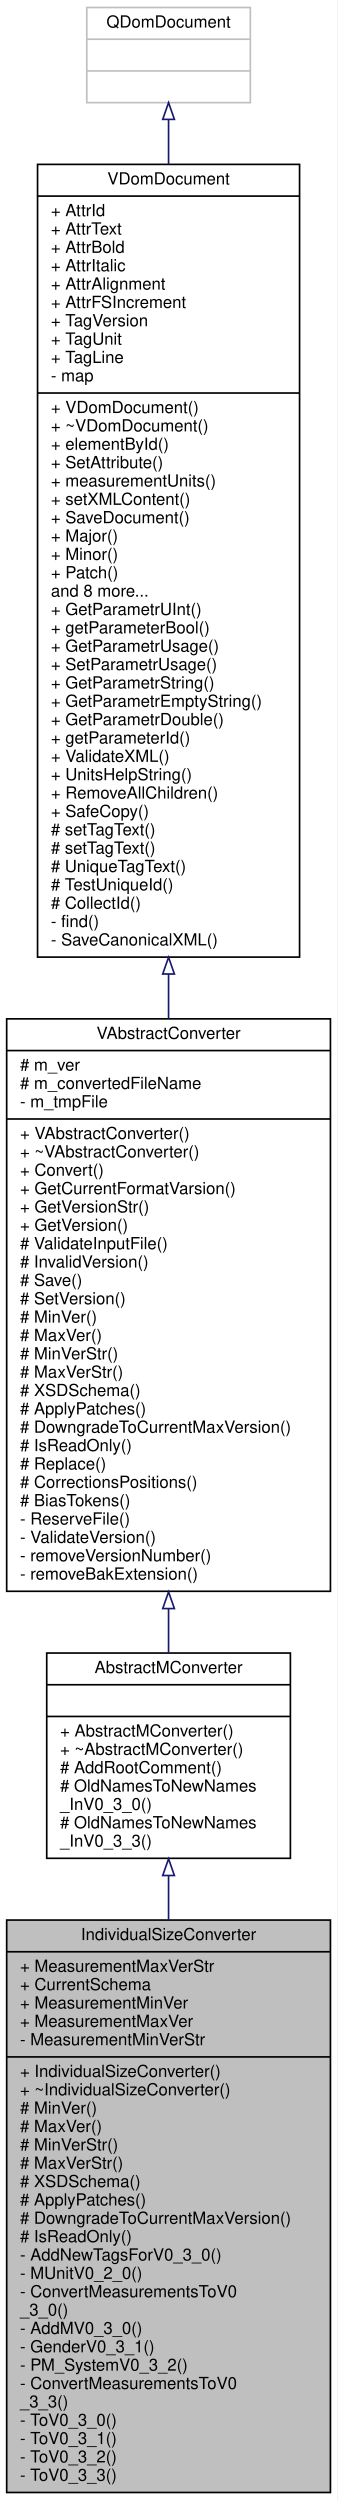
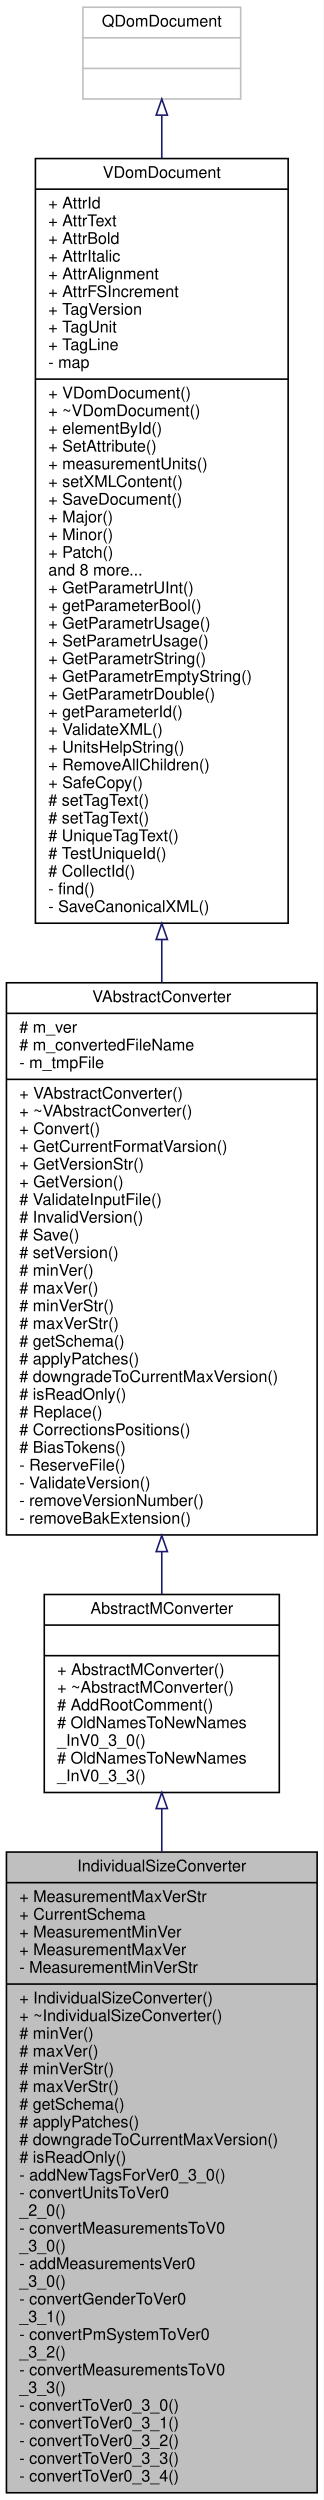
- <svg xmlns="http://www.w3.org/2000/svg" xmlns:xlink="http://www.w3.org/1999/xlink" width="202pt" height="1498pt" viewBox="0.00 0.00 202.00 1498.00">
-   <g id="graph0" class="graph" transform="scale(1 1) rotate(0) translate(4 1494)">
-     <polygon fill="white" stroke="transparent" points="-4,4 -4,-1494 198,-1494 198,4 -4,4" />
+ <svg xmlns="http://www.w3.org/2000/svg" xmlns:xlink="http://www.w3.org/1999/xlink" width="201pt" height="1553pt" viewBox="0.00 0.00 201.00 1553.00">
+   <g id="graph0" class="graph" transform="scale(1 1) rotate(0) translate(4 1549)">
+     <polygon fill="white" stroke="transparent" points="-4,4 -4,-1549 197,-1549 197,4 -4,4" />
    <g id="node1" class="node">
      <g id="a_node1">
        <a xlink:title=" ">
-           <polygon fill="#bfbfbf" stroke="black" points="0,-0.5 0,-343.5 194,-343.5 194,-0.5 0,-0.5" />
-           <text text-anchor="middle" x="97" y="-331.5" font-family="Helvetica,sans-Serif" font-size="10.00">IndividualSizeConverter</text>
-           <polyline fill="none" stroke="black" points="0,-324.5 194,-324.5 " />
-           <text text-anchor="start" x="8" y="-312.5" font-family="Helvetica,sans-Serif" font-size="10.00">+ MeasurementMaxVerStr</text>
-           <text text-anchor="start" x="8" y="-301.5" font-family="Helvetica,sans-Serif" font-size="10.00">+ CurrentSchema</text>
-           <text text-anchor="start" x="8" y="-290.5" font-family="Helvetica,sans-Serif" font-size="10.00">+ MeasurementMinVer</text>
-           <text text-anchor="start" x="8" y="-279.5" font-family="Helvetica,sans-Serif" font-size="10.00">+ MeasurementMaxVer</text>
-           <text text-anchor="start" x="8" y="-268.5" font-family="Helvetica,sans-Serif" font-size="10.00">- MeasurementMinVerStr</text>
-           <polyline fill="none" stroke="black" points="0,-261.5 194,-261.5 " />
-           <text text-anchor="start" x="8" y="-249.5" font-family="Helvetica,sans-Serif" font-size="10.00">+ IndividualSizeConverter()</text>
-           <text text-anchor="start" x="8" y="-238.5" font-family="Helvetica,sans-Serif" font-size="10.00">+ ~IndividualSizeConverter()</text>
-           <text text-anchor="start" x="8" y="-227.5" font-family="Helvetica,sans-Serif" font-size="10.00"># MinVer()</text>
-           <text text-anchor="start" x="8" y="-216.5" font-family="Helvetica,sans-Serif" font-size="10.00"># MaxVer()</text>
-           <text text-anchor="start" x="8" y="-205.5" font-family="Helvetica,sans-Serif" font-size="10.00"># MinVerStr()</text>
-           <text text-anchor="start" x="8" y="-194.5" font-family="Helvetica,sans-Serif" font-size="10.00"># MaxVerStr()</text>
-           <text text-anchor="start" x="8" y="-183.5" font-family="Helvetica,sans-Serif" font-size="10.00"># XSDSchema()</text>
-           <text text-anchor="start" x="8" y="-172.5" font-family="Helvetica,sans-Serif" font-size="10.00"># ApplyPatches()</text>
-           <text text-anchor="start" x="8" y="-161.5" font-family="Helvetica,sans-Serif" font-size="10.00"># DowngradeToCurrentMaxVersion()</text>
-           <text text-anchor="start" x="8" y="-150.5" font-family="Helvetica,sans-Serif" font-size="10.00"># IsReadOnly()</text>
-           <text text-anchor="start" x="8" y="-139.5" font-family="Helvetica,sans-Serif" font-size="10.00">- AddNewTagsForV0_3_0()</text>
-           <text text-anchor="start" x="8" y="-128.5" font-family="Helvetica,sans-Serif" font-size="10.00">- MUnitV0_2_0()</text>
-           <text text-anchor="start" x="8" y="-117.5" font-family="Helvetica,sans-Serif" font-size="10.00">- ConvertMeasurementsToV0</text>
-           <text text-anchor="start" x="8" y="-106.5" font-family="Helvetica,sans-Serif" font-size="10.00">_3_0()</text>
-           <text text-anchor="start" x="8" y="-95.5" font-family="Helvetica,sans-Serif" font-size="10.00">- AddMV0_3_0()</text>
-           <text text-anchor="start" x="8" y="-84.5" font-family="Helvetica,sans-Serif" font-size="10.00">- GenderV0_3_1()</text>
-           <text text-anchor="start" x="8" y="-73.5" font-family="Helvetica,sans-Serif" font-size="10.00">- PM_SystemV0_3_2()</text>
-           <text text-anchor="start" x="8" y="-62.5" font-family="Helvetica,sans-Serif" font-size="10.00">- ConvertMeasurementsToV0</text>
-           <text text-anchor="start" x="8" y="-51.5" font-family="Helvetica,sans-Serif" font-size="10.00">_3_3()</text>
-           <text text-anchor="start" x="8" y="-40.5" font-family="Helvetica,sans-Serif" font-size="10.00">- ToV0_3_0()</text>
-           <text text-anchor="start" x="8" y="-29.5" font-family="Helvetica,sans-Serif" font-size="10.00">- ToV0_3_1()</text>
-           <text text-anchor="start" x="8" y="-18.5" font-family="Helvetica,sans-Serif" font-size="10.00">- ToV0_3_2()</text>
-           <text text-anchor="start" x="8" y="-7.5" font-family="Helvetica,sans-Serif" font-size="10.00">- ToV0_3_3()</text>
+           <polygon fill="#bfbfbf" stroke="black" points="0,-0.5 0,-398.5 193,-398.5 193,-0.5 0,-0.5" />
+           <text text-anchor="middle" x="96.5" y="-386.5" font-family="Helvetica,sans-Serif" font-size="10.00">IndividualSizeConverter</text>
+           <polyline fill="none" stroke="black" points="0,-379.5 193,-379.5 " />
+           <text text-anchor="start" x="8" y="-367.5" font-family="Helvetica,sans-Serif" font-size="10.00">+ MeasurementMaxVerStr</text>
+           <text text-anchor="start" x="8" y="-356.5" font-family="Helvetica,sans-Serif" font-size="10.00">+ CurrentSchema</text>
+           <text text-anchor="start" x="8" y="-345.5" font-family="Helvetica,sans-Serif" font-size="10.00">+ MeasurementMinVer</text>
+           <text text-anchor="start" x="8" y="-334.5" font-family="Helvetica,sans-Serif" font-size="10.00">+ MeasurementMaxVer</text>
+           <text text-anchor="start" x="8" y="-323.5" font-family="Helvetica,sans-Serif" font-size="10.00">- MeasurementMinVerStr</text>
+           <polyline fill="none" stroke="black" points="0,-316.5 193,-316.5 " />
+           <text text-anchor="start" x="8" y="-304.5" font-family="Helvetica,sans-Serif" font-size="10.00">+ IndividualSizeConverter()</text>
+           <text text-anchor="start" x="8" y="-293.5" font-family="Helvetica,sans-Serif" font-size="10.00">+ ~IndividualSizeConverter()</text>
+           <text text-anchor="start" x="8" y="-282.5" font-family="Helvetica,sans-Serif" font-size="10.00"># minVer()</text>
+           <text text-anchor="start" x="8" y="-271.5" font-family="Helvetica,sans-Serif" font-size="10.00"># maxVer()</text>
+           <text text-anchor="start" x="8" y="-260.5" font-family="Helvetica,sans-Serif" font-size="10.00"># minVerStr()</text>
+           <text text-anchor="start" x="8" y="-249.5" font-family="Helvetica,sans-Serif" font-size="10.00"># maxVerStr()</text>
+           <text text-anchor="start" x="8" y="-238.5" font-family="Helvetica,sans-Serif" font-size="10.00"># getSchema()</text>
+           <text text-anchor="start" x="8" y="-227.5" font-family="Helvetica,sans-Serif" font-size="10.00"># applyPatches()</text>
+           <text text-anchor="start" x="8" y="-216.5" font-family="Helvetica,sans-Serif" font-size="10.00"># downgradeToCurrentMaxVersion()</text>
+           <text text-anchor="start" x="8" y="-205.5" font-family="Helvetica,sans-Serif" font-size="10.00"># isReadOnly()</text>
+           <text text-anchor="start" x="8" y="-194.5" font-family="Helvetica,sans-Serif" font-size="10.00">- addNewTagsForVer0_3_0()</text>
+           <text text-anchor="start" x="8" y="-183.5" font-family="Helvetica,sans-Serif" font-size="10.00">- convertUnitsToVer0</text>
+           <text text-anchor="start" x="8" y="-172.5" font-family="Helvetica,sans-Serif" font-size="10.00">_2_0()</text>
+           <text text-anchor="start" x="8" y="-161.5" font-family="Helvetica,sans-Serif" font-size="10.00">- convertMeasurementsToV0</text>
+           <text text-anchor="start" x="8" y="-150.5" font-family="Helvetica,sans-Serif" font-size="10.00">_3_0()</text>
+           <text text-anchor="start" x="8" y="-139.5" font-family="Helvetica,sans-Serif" font-size="10.00">- addMeasurementsVer0</text>
+           <text text-anchor="start" x="8" y="-128.5" font-family="Helvetica,sans-Serif" font-size="10.00">_3_0()</text>
+           <text text-anchor="start" x="8" y="-117.5" font-family="Helvetica,sans-Serif" font-size="10.00">- convertGenderToVer0</text>
+           <text text-anchor="start" x="8" y="-106.5" font-family="Helvetica,sans-Serif" font-size="10.00">_3_1()</text>
+           <text text-anchor="start" x="8" y="-95.5" font-family="Helvetica,sans-Serif" font-size="10.00">- convertPmSystemToVer0</text>
+           <text text-anchor="start" x="8" y="-84.5" font-family="Helvetica,sans-Serif" font-size="10.00">_3_2()</text>
+           <text text-anchor="start" x="8" y="-73.5" font-family="Helvetica,sans-Serif" font-size="10.00">- convertMeasurementsToV0</text>
+           <text text-anchor="start" x="8" y="-62.5" font-family="Helvetica,sans-Serif" font-size="10.00">_3_3()</text>
+           <text text-anchor="start" x="8" y="-51.5" font-family="Helvetica,sans-Serif" font-size="10.00">- convertToVer0_3_0()</text>
+           <text text-anchor="start" x="8" y="-40.5" font-family="Helvetica,sans-Serif" font-size="10.00">- convertToVer0_3_1()</text>
+           <text text-anchor="start" x="8" y="-29.5" font-family="Helvetica,sans-Serif" font-size="10.00">- convertToVer0_3_2()</text>
+           <text text-anchor="start" x="8" y="-18.5" font-family="Helvetica,sans-Serif" font-size="10.00">- convertToVer0_3_3()</text>
+           <text text-anchor="start" x="8" y="-7.5" font-family="Helvetica,sans-Serif" font-size="10.00">- convertToVer0_3_4()</text>
        </a>
      </g>
    </g>
    <g id="node2" class="node">
      <g id="a_node2">
        <a xlink:href="../../d8/d6b/classAbstractMConverter.html" target="_top" xlink:title=" ">
-           <polygon fill="white" stroke="black" points="24,-380.5 24,-503.5 170,-503.5 170,-380.5 24,-380.5" />
-           <text text-anchor="middle" x="97" y="-491.5" font-family="Helvetica,sans-Serif" font-size="10.00">AbstractMConverter</text>
-           <polyline fill="none" stroke="black" points="24,-484.5 170,-484.5 " />
-           <text text-anchor="middle" x="97" y="-472.5" font-family="Helvetica,sans-Serif" font-size="10.00"> </text>
-           <polyline fill="none" stroke="black" points="24,-465.5 170,-465.5 " />
-           <text text-anchor="start" x="32" y="-453.5" font-family="Helvetica,sans-Serif" font-size="10.00">+ AbstractMConverter()</text>
-           <text text-anchor="start" x="32" y="-442.5" font-family="Helvetica,sans-Serif" font-size="10.00">+ ~AbstractMConverter()</text>
-           <text text-anchor="start" x="32" y="-431.5" font-family="Helvetica,sans-Serif" font-size="10.00"># AddRootComment()</text>
-           <text text-anchor="start" x="32" y="-420.5" font-family="Helvetica,sans-Serif" font-size="10.00"># OldNamesToNewNames</text>
-           <text text-anchor="start" x="32" y="-409.5" font-family="Helvetica,sans-Serif" font-size="10.00">_InV0_3_0()</text>
-           <text text-anchor="start" x="32" y="-398.5" font-family="Helvetica,sans-Serif" font-size="10.00"># OldNamesToNewNames</text>
-           <text text-anchor="start" x="32" y="-387.5" font-family="Helvetica,sans-Serif" font-size="10.00">_InV0_3_3()</text>
+           <polygon fill="white" stroke="black" points="23.5,-435.5 23.5,-558.5 169.5,-558.5 169.5,-435.5 23.5,-435.5" />
+           <text text-anchor="middle" x="96.5" y="-546.5" font-family="Helvetica,sans-Serif" font-size="10.00">AbstractMConverter</text>
+           <polyline fill="none" stroke="black" points="23.5,-539.5 169.5,-539.5 " />
+           <text text-anchor="middle" x="96.5" y="-527.5" font-family="Helvetica,sans-Serif" font-size="10.00"> </text>
+           <polyline fill="none" stroke="black" points="23.5,-520.5 169.5,-520.5 " />
+           <text text-anchor="start" x="31.5" y="-508.5" font-family="Helvetica,sans-Serif" font-size="10.00">+ AbstractMConverter()</text>
+           <text text-anchor="start" x="31.5" y="-497.5" font-family="Helvetica,sans-Serif" font-size="10.00">+ ~AbstractMConverter()</text>
+           <text text-anchor="start" x="31.5" y="-486.5" font-family="Helvetica,sans-Serif" font-size="10.00"># AddRootComment()</text>
+           <text text-anchor="start" x="31.5" y="-475.5" font-family="Helvetica,sans-Serif" font-size="10.00"># OldNamesToNewNames</text>
+           <text text-anchor="start" x="31.5" y="-464.5" font-family="Helvetica,sans-Serif" font-size="10.00">_InV0_3_0()</text>
+           <text text-anchor="start" x="31.5" y="-453.5" font-family="Helvetica,sans-Serif" font-size="10.00"># OldNamesToNewNames</text>
+           <text text-anchor="start" x="31.5" y="-442.5" font-family="Helvetica,sans-Serif" font-size="10.00">_InV0_3_3()</text>
        </a>
      </g>
    </g>
    <g id="edge1" class="edge">
-       <path fill="none" stroke="midnightblue" d="M97,-370.1C97,-361.65 97,-352.76 97,-343.63" />
-       <polygon fill="none" stroke="midnightblue" points="93.5,-370.19 97,-380.19 100.5,-370.19 93.5,-370.19" />
+       <path fill="none" stroke="midnightblue" d="M96.5,-425.35C96.5,-416.83 96.5,-407.84 96.5,-398.54" />
+       <polygon fill="none" stroke="midnightblue" points="93,-425.49 96.5,-435.49 100,-425.49 93,-425.49" />
    </g>
    <g id="node3" class="node">
      <g id="a_node3">
        <a xlink:href="../../dc/d68/classVAbstractConverter.html" target="_top" xlink:title=" ">
-           <polygon fill="white" stroke="black" points="0,-540.5 0,-883.5 194,-883.5 194,-540.5 0,-540.5" />
-           <text text-anchor="middle" x="97" y="-871.5" font-family="Helvetica,sans-Serif" font-size="10.00">VAbstractConverter</text>
-           <polyline fill="none" stroke="black" points="0,-864.5 194,-864.5 " />
-           <text text-anchor="start" x="8" y="-852.5" font-family="Helvetica,sans-Serif" font-size="10.00"># m_ver</text>
-           <text text-anchor="start" x="8" y="-841.5" font-family="Helvetica,sans-Serif" font-size="10.00"># m_convertedFileName</text>
-           <text text-anchor="start" x="8" y="-830.5" font-family="Helvetica,sans-Serif" font-size="10.00">- m_tmpFile</text>
-           <polyline fill="none" stroke="black" points="0,-823.5 194,-823.5 " />
-           <text text-anchor="start" x="8" y="-811.5" font-family="Helvetica,sans-Serif" font-size="10.00">+ VAbstractConverter()</text>
-           <text text-anchor="start" x="8" y="-800.5" font-family="Helvetica,sans-Serif" font-size="10.00">+ ~VAbstractConverter()</text>
-           <text text-anchor="start" x="8" y="-789.5" font-family="Helvetica,sans-Serif" font-size="10.00">+ Convert()</text>
-           <text text-anchor="start" x="8" y="-778.5" font-family="Helvetica,sans-Serif" font-size="10.00">+ GetCurrentFormatVarsion()</text>
-           <text text-anchor="start" x="8" y="-767.5" font-family="Helvetica,sans-Serif" font-size="10.00">+ GetVersionStr()</text>
-           <text text-anchor="start" x="8" y="-756.5" font-family="Helvetica,sans-Serif" font-size="10.00">+ GetVersion()</text>
-           <text text-anchor="start" x="8" y="-745.5" font-family="Helvetica,sans-Serif" font-size="10.00"># ValidateInputFile()</text>
-           <text text-anchor="start" x="8" y="-734.5" font-family="Helvetica,sans-Serif" font-size="10.00"># InvalidVersion()</text>
-           <text text-anchor="start" x="8" y="-723.5" font-family="Helvetica,sans-Serif" font-size="10.00"># Save()</text>
-           <text text-anchor="start" x="8" y="-712.5" font-family="Helvetica,sans-Serif" font-size="10.00"># SetVersion()</text>
-           <text text-anchor="start" x="8" y="-701.5" font-family="Helvetica,sans-Serif" font-size="10.00"># MinVer()</text>
-           <text text-anchor="start" x="8" y="-690.5" font-family="Helvetica,sans-Serif" font-size="10.00"># MaxVer()</text>
-           <text text-anchor="start" x="8" y="-679.5" font-family="Helvetica,sans-Serif" font-size="10.00"># MinVerStr()</text>
-           <text text-anchor="start" x="8" y="-668.5" font-family="Helvetica,sans-Serif" font-size="10.00"># MaxVerStr()</text>
-           <text text-anchor="start" x="8" y="-657.5" font-family="Helvetica,sans-Serif" font-size="10.00"># XSDSchema()</text>
-           <text text-anchor="start" x="8" y="-646.5" font-family="Helvetica,sans-Serif" font-size="10.00"># ApplyPatches()</text>
-           <text text-anchor="start" x="8" y="-635.5" font-family="Helvetica,sans-Serif" font-size="10.00"># DowngradeToCurrentMaxVersion()</text>
-           <text text-anchor="start" x="8" y="-624.5" font-family="Helvetica,sans-Serif" font-size="10.00"># IsReadOnly()</text>
-           <text text-anchor="start" x="8" y="-613.5" font-family="Helvetica,sans-Serif" font-size="10.00"># Replace()</text>
-           <text text-anchor="start" x="8" y="-602.5" font-family="Helvetica,sans-Serif" font-size="10.00"># CorrectionsPositions()</text>
-           <text text-anchor="start" x="8" y="-591.5" font-family="Helvetica,sans-Serif" font-size="10.00"># BiasTokens()</text>
-           <text text-anchor="start" x="8" y="-580.5" font-family="Helvetica,sans-Serif" font-size="10.00">- ReserveFile()</text>
-           <text text-anchor="start" x="8" y="-569.5" font-family="Helvetica,sans-Serif" font-size="10.00">- ValidateVersion()</text>
-           <text text-anchor="start" x="8" y="-558.5" font-family="Helvetica,sans-Serif" font-size="10.00">- removeVersionNumber()</text>
-           <text text-anchor="start" x="8" y="-547.5" font-family="Helvetica,sans-Serif" font-size="10.00">- removeBakExtension()</text>
+           <polygon fill="white" stroke="black" points="0,-595.5 0,-938.5 193,-938.5 193,-595.5 0,-595.5" />
+           <text text-anchor="middle" x="96.5" y="-926.5" font-family="Helvetica,sans-Serif" font-size="10.00">VAbstractConverter</text>
+           <polyline fill="none" stroke="black" points="0,-919.5 193,-919.5 " />
+           <text text-anchor="start" x="8" y="-907.5" font-family="Helvetica,sans-Serif" font-size="10.00"># m_ver</text>
+           <text text-anchor="start" x="8" y="-896.5" font-family="Helvetica,sans-Serif" font-size="10.00"># m_convertedFileName</text>
+           <text text-anchor="start" x="8" y="-885.5" font-family="Helvetica,sans-Serif" font-size="10.00">- m_tmpFile</text>
+           <polyline fill="none" stroke="black" points="0,-878.5 193,-878.5 " />
+           <text text-anchor="start" x="8" y="-866.5" font-family="Helvetica,sans-Serif" font-size="10.00">+ VAbstractConverter()</text>
+           <text text-anchor="start" x="8" y="-855.5" font-family="Helvetica,sans-Serif" font-size="10.00">+ ~VAbstractConverter()</text>
+           <text text-anchor="start" x="8" y="-844.5" font-family="Helvetica,sans-Serif" font-size="10.00">+ Convert()</text>
+           <text text-anchor="start" x="8" y="-833.5" font-family="Helvetica,sans-Serif" font-size="10.00">+ GetCurrentFormatVarsion()</text>
+           <text text-anchor="start" x="8" y="-822.5" font-family="Helvetica,sans-Serif" font-size="10.00">+ GetVersionStr()</text>
+           <text text-anchor="start" x="8" y="-811.5" font-family="Helvetica,sans-Serif" font-size="10.00">+ GetVersion()</text>
+           <text text-anchor="start" x="8" y="-800.5" font-family="Helvetica,sans-Serif" font-size="10.00"># ValidateInputFile()</text>
+           <text text-anchor="start" x="8" y="-789.5" font-family="Helvetica,sans-Serif" font-size="10.00"># InvalidVersion()</text>
+           <text text-anchor="start" x="8" y="-778.5" font-family="Helvetica,sans-Serif" font-size="10.00"># Save()</text>
+           <text text-anchor="start" x="8" y="-767.5" font-family="Helvetica,sans-Serif" font-size="10.00"># setVersion()</text>
+           <text text-anchor="start" x="8" y="-756.5" font-family="Helvetica,sans-Serif" font-size="10.00"># minVer()</text>
+           <text text-anchor="start" x="8" y="-745.5" font-family="Helvetica,sans-Serif" font-size="10.00"># maxVer()</text>
+           <text text-anchor="start" x="8" y="-734.5" font-family="Helvetica,sans-Serif" font-size="10.00"># minVerStr()</text>
+           <text text-anchor="start" x="8" y="-723.5" font-family="Helvetica,sans-Serif" font-size="10.00"># maxVerStr()</text>
+           <text text-anchor="start" x="8" y="-712.5" font-family="Helvetica,sans-Serif" font-size="10.00"># getSchema()</text>
+           <text text-anchor="start" x="8" y="-701.5" font-family="Helvetica,sans-Serif" font-size="10.00"># applyPatches()</text>
+           <text text-anchor="start" x="8" y="-690.5" font-family="Helvetica,sans-Serif" font-size="10.00"># downgradeToCurrentMaxVersion()</text>
+           <text text-anchor="start" x="8" y="-679.5" font-family="Helvetica,sans-Serif" font-size="10.00"># isReadOnly()</text>
+           <text text-anchor="start" x="8" y="-668.5" font-family="Helvetica,sans-Serif" font-size="10.00"># Replace()</text>
+           <text text-anchor="start" x="8" y="-657.5" font-family="Helvetica,sans-Serif" font-size="10.00"># CorrectionsPositions()</text>
+           <text text-anchor="start" x="8" y="-646.5" font-family="Helvetica,sans-Serif" font-size="10.00"># BiasTokens()</text>
+           <text text-anchor="start" x="8" y="-635.5" font-family="Helvetica,sans-Serif" font-size="10.00">- ReserveFile()</text>
+           <text text-anchor="start" x="8" y="-624.5" font-family="Helvetica,sans-Serif" font-size="10.00">- ValidateVersion()</text>
+           <text text-anchor="start" x="8" y="-613.5" font-family="Helvetica,sans-Serif" font-size="10.00">- removeVersionNumber()</text>
+           <text text-anchor="start" x="8" y="-602.5" font-family="Helvetica,sans-Serif" font-size="10.00">- removeBakExtension()</text>
        </a>
      </g>
    </g>
    <g id="edge2" class="edge">
-       <path fill="none" stroke="midnightblue" d="M97,-530C97,-520.77 97,-511.88 97,-503.54" />
-       <polygon fill="none" stroke="midnightblue" points="93.5,-530.13 97,-540.13 100.5,-530.13 93.5,-530.13" />
+       <path fill="none" stroke="midnightblue" d="M96.5,-585C96.5,-575.77 96.5,-566.88 96.5,-558.54" />
+       <polygon fill="none" stroke="midnightblue" points="93,-585.13 96.5,-595.13 100,-585.13 93,-585.13" />
    </g>
    <g id="node4" class="node">
      <g id="a_node4">
        <a xlink:href="../../d6/deb/classVDomDocument.html" target="_top" xlink:title="The VDomDocument class represents a Seamly2D document (.val file).">
-           <polygon fill="white" stroke="black" points="18.5,-920.5 18.5,-1395.5 175.5,-1395.5 175.5,-920.5 18.5,-920.5" />
-           <text text-anchor="middle" x="97" y="-1383.5" font-family="Helvetica,sans-Serif" font-size="10.00">VDomDocument</text>
-           <polyline fill="none" stroke="black" points="18.5,-1376.5 175.5,-1376.5 " />
-           <text text-anchor="start" x="26.5" y="-1364.5" font-family="Helvetica,sans-Serif" font-size="10.00">+ AttrId</text>
-           <text text-anchor="start" x="26.5" y="-1353.5" font-family="Helvetica,sans-Serif" font-size="10.00">+ AttrText</text>
-           <text text-anchor="start" x="26.5" y="-1342.5" font-family="Helvetica,sans-Serif" font-size="10.00">+ AttrBold</text>
-           <text text-anchor="start" x="26.5" y="-1331.5" font-family="Helvetica,sans-Serif" font-size="10.00">+ AttrItalic</text>
-           <text text-anchor="start" x="26.5" y="-1320.5" font-family="Helvetica,sans-Serif" font-size="10.00">+ AttrAlignment</text>
-           <text text-anchor="start" x="26.5" y="-1309.5" font-family="Helvetica,sans-Serif" font-size="10.00">+ AttrFSIncrement</text>
-           <text text-anchor="start" x="26.5" y="-1298.5" font-family="Helvetica,sans-Serif" font-size="10.00">+ TagVersion</text>
-           <text text-anchor="start" x="26.5" y="-1287.5" font-family="Helvetica,sans-Serif" font-size="10.00">+ TagUnit</text>
-           <text text-anchor="start" x="26.5" y="-1276.5" font-family="Helvetica,sans-Serif" font-size="10.00">+ TagLine</text>
-           <text text-anchor="start" x="26.5" y="-1265.5" font-family="Helvetica,sans-Serif" font-size="10.00">- map</text>
-           <polyline fill="none" stroke="black" points="18.5,-1258.5 175.5,-1258.5 " />
-           <text text-anchor="start" x="26.5" y="-1246.5" font-family="Helvetica,sans-Serif" font-size="10.00">+ VDomDocument()</text>
-           <text text-anchor="start" x="26.5" y="-1235.5" font-family="Helvetica,sans-Serif" font-size="10.00">+ ~VDomDocument()</text>
-           <text text-anchor="start" x="26.5" y="-1224.5" font-family="Helvetica,sans-Serif" font-size="10.00">+ elementById()</text>
-           <text text-anchor="start" x="26.5" y="-1213.5" font-family="Helvetica,sans-Serif" font-size="10.00">+ SetAttribute()</text>
-           <text text-anchor="start" x="26.5" y="-1202.5" font-family="Helvetica,sans-Serif" font-size="10.00">+ measurementUnits()</text>
-           <text text-anchor="start" x="26.5" y="-1191.5" font-family="Helvetica,sans-Serif" font-size="10.00">+ setXMLContent()</text>
-           <text text-anchor="start" x="26.5" y="-1180.5" font-family="Helvetica,sans-Serif" font-size="10.00">+ SaveDocument()</text>
-           <text text-anchor="start" x="26.5" y="-1169.5" font-family="Helvetica,sans-Serif" font-size="10.00">+ Major()</text>
-           <text text-anchor="start" x="26.5" y="-1158.5" font-family="Helvetica,sans-Serif" font-size="10.00">+ Minor()</text>
-           <text text-anchor="start" x="26.5" y="-1147.5" font-family="Helvetica,sans-Serif" font-size="10.00">+ Patch()</text>
-           <text text-anchor="start" x="26.5" y="-1136.5" font-family="Helvetica,sans-Serif" font-size="10.00">and 8 more...</text>
-           <text text-anchor="start" x="26.5" y="-1125.5" font-family="Helvetica,sans-Serif" font-size="10.00">+ GetParametrUInt()</text>
-           <text text-anchor="start" x="26.5" y="-1114.5" font-family="Helvetica,sans-Serif" font-size="10.00">+ getParameterBool()</text>
-           <text text-anchor="start" x="26.5" y="-1103.5" font-family="Helvetica,sans-Serif" font-size="10.00">+ GetParametrUsage()</text>
-           <text text-anchor="start" x="26.5" y="-1092.5" font-family="Helvetica,sans-Serif" font-size="10.00">+ SetParametrUsage()</text>
-           <text text-anchor="start" x="26.5" y="-1081.5" font-family="Helvetica,sans-Serif" font-size="10.00">+ GetParametrString()</text>
-           <text text-anchor="start" x="26.5" y="-1070.5" font-family="Helvetica,sans-Serif" font-size="10.00">+ GetParametrEmptyString()</text>
-           <text text-anchor="start" x="26.5" y="-1059.5" font-family="Helvetica,sans-Serif" font-size="10.00">+ GetParametrDouble()</text>
-           <text text-anchor="start" x="26.5" y="-1048.5" font-family="Helvetica,sans-Serif" font-size="10.00">+ getParameterId()</text>
-           <text text-anchor="start" x="26.5" y="-1037.5" font-family="Helvetica,sans-Serif" font-size="10.00">+ ValidateXML()</text>
-           <text text-anchor="start" x="26.5" y="-1026.5" font-family="Helvetica,sans-Serif" font-size="10.00">+ UnitsHelpString()</text>
-           <text text-anchor="start" x="26.5" y="-1015.5" font-family="Helvetica,sans-Serif" font-size="10.00">+ RemoveAllChildren()</text>
-           <text text-anchor="start" x="26.5" y="-1004.5" font-family="Helvetica,sans-Serif" font-size="10.00">+ SafeCopy()</text>
-           <text text-anchor="start" x="26.5" y="-993.5" font-family="Helvetica,sans-Serif" font-size="10.00"># setTagText()</text>
-           <text text-anchor="start" x="26.5" y="-982.5" font-family="Helvetica,sans-Serif" font-size="10.00"># setTagText()</text>
-           <text text-anchor="start" x="26.5" y="-971.5" font-family="Helvetica,sans-Serif" font-size="10.00"># UniqueTagText()</text>
-           <text text-anchor="start" x="26.5" y="-960.5" font-family="Helvetica,sans-Serif" font-size="10.00"># TestUniqueId()</text>
-           <text text-anchor="start" x="26.5" y="-949.5" font-family="Helvetica,sans-Serif" font-size="10.00"># CollectId()</text>
-           <text text-anchor="start" x="26.5" y="-938.5" font-family="Helvetica,sans-Serif" font-size="10.00">- find()</text>
-           <text text-anchor="start" x="26.5" y="-927.5" font-family="Helvetica,sans-Serif" font-size="10.00">- SaveCanonicalXML()</text>
+           <polygon fill="white" stroke="black" points="18,-975.5 18,-1450.5 175,-1450.5 175,-975.5 18,-975.5" />
+           <text text-anchor="middle" x="96.5" y="-1438.5" font-family="Helvetica,sans-Serif" font-size="10.00">VDomDocument</text>
+           <polyline fill="none" stroke="black" points="18,-1431.5 175,-1431.5 " />
+           <text text-anchor="start" x="26" y="-1419.5" font-family="Helvetica,sans-Serif" font-size="10.00">+ AttrId</text>
+           <text text-anchor="start" x="26" y="-1408.5" font-family="Helvetica,sans-Serif" font-size="10.00">+ AttrText</text>
+           <text text-anchor="start" x="26" y="-1397.5" font-family="Helvetica,sans-Serif" font-size="10.00">+ AttrBold</text>
+           <text text-anchor="start" x="26" y="-1386.5" font-family="Helvetica,sans-Serif" font-size="10.00">+ AttrItalic</text>
+           <text text-anchor="start" x="26" y="-1375.5" font-family="Helvetica,sans-Serif" font-size="10.00">+ AttrAlignment</text>
+           <text text-anchor="start" x="26" y="-1364.5" font-family="Helvetica,sans-Serif" font-size="10.00">+ AttrFSIncrement</text>
+           <text text-anchor="start" x="26" y="-1353.5" font-family="Helvetica,sans-Serif" font-size="10.00">+ TagVersion</text>
+           <text text-anchor="start" x="26" y="-1342.5" font-family="Helvetica,sans-Serif" font-size="10.00">+ TagUnit</text>
+           <text text-anchor="start" x="26" y="-1331.5" font-family="Helvetica,sans-Serif" font-size="10.00">+ TagLine</text>
+           <text text-anchor="start" x="26" y="-1320.5" font-family="Helvetica,sans-Serif" font-size="10.00">- map</text>
+           <polyline fill="none" stroke="black" points="18,-1313.5 175,-1313.5 " />
+           <text text-anchor="start" x="26" y="-1301.5" font-family="Helvetica,sans-Serif" font-size="10.00">+ VDomDocument()</text>
+           <text text-anchor="start" x="26" y="-1290.5" font-family="Helvetica,sans-Serif" font-size="10.00">+ ~VDomDocument()</text>
+           <text text-anchor="start" x="26" y="-1279.5" font-family="Helvetica,sans-Serif" font-size="10.00">+ elementById()</text>
+           <text text-anchor="start" x="26" y="-1268.5" font-family="Helvetica,sans-Serif" font-size="10.00">+ SetAttribute()</text>
+           <text text-anchor="start" x="26" y="-1257.5" font-family="Helvetica,sans-Serif" font-size="10.00">+ measurementUnits()</text>
+           <text text-anchor="start" x="26" y="-1246.5" font-family="Helvetica,sans-Serif" font-size="10.00">+ setXMLContent()</text>
+           <text text-anchor="start" x="26" y="-1235.5" font-family="Helvetica,sans-Serif" font-size="10.00">+ SaveDocument()</text>
+           <text text-anchor="start" x="26" y="-1224.5" font-family="Helvetica,sans-Serif" font-size="10.00">+ Major()</text>
+           <text text-anchor="start" x="26" y="-1213.5" font-family="Helvetica,sans-Serif" font-size="10.00">+ Minor()</text>
+           <text text-anchor="start" x="26" y="-1202.5" font-family="Helvetica,sans-Serif" font-size="10.00">+ Patch()</text>
+           <text text-anchor="start" x="26" y="-1191.5" font-family="Helvetica,sans-Serif" font-size="10.00">and 8 more...</text>
+           <text text-anchor="start" x="26" y="-1180.5" font-family="Helvetica,sans-Serif" font-size="10.00">+ GetParametrUInt()</text>
+           <text text-anchor="start" x="26" y="-1169.5" font-family="Helvetica,sans-Serif" font-size="10.00">+ getParameterBool()</text>
+           <text text-anchor="start" x="26" y="-1158.5" font-family="Helvetica,sans-Serif" font-size="10.00">+ GetParametrUsage()</text>
+           <text text-anchor="start" x="26" y="-1147.5" font-family="Helvetica,sans-Serif" font-size="10.00">+ SetParametrUsage()</text>
+           <text text-anchor="start" x="26" y="-1136.5" font-family="Helvetica,sans-Serif" font-size="10.00">+ GetParametrString()</text>
+           <text text-anchor="start" x="26" y="-1125.5" font-family="Helvetica,sans-Serif" font-size="10.00">+ GetParametrEmptyString()</text>
+           <text text-anchor="start" x="26" y="-1114.5" font-family="Helvetica,sans-Serif" font-size="10.00">+ GetParametrDouble()</text>
+           <text text-anchor="start" x="26" y="-1103.5" font-family="Helvetica,sans-Serif" font-size="10.00">+ getParameterId()</text>
+           <text text-anchor="start" x="26" y="-1092.5" font-family="Helvetica,sans-Serif" font-size="10.00">+ ValidateXML()</text>
+           <text text-anchor="start" x="26" y="-1081.5" font-family="Helvetica,sans-Serif" font-size="10.00">+ UnitsHelpString()</text>
+           <text text-anchor="start" x="26" y="-1070.5" font-family="Helvetica,sans-Serif" font-size="10.00">+ RemoveAllChildren()</text>
+           <text text-anchor="start" x="26" y="-1059.5" font-family="Helvetica,sans-Serif" font-size="10.00">+ SafeCopy()</text>
+           <text text-anchor="start" x="26" y="-1048.5" font-family="Helvetica,sans-Serif" font-size="10.00"># setTagText()</text>
+           <text text-anchor="start" x="26" y="-1037.5" font-family="Helvetica,sans-Serif" font-size="10.00"># setTagText()</text>
+           <text text-anchor="start" x="26" y="-1026.5" font-family="Helvetica,sans-Serif" font-size="10.00"># UniqueTagText()</text>
+           <text text-anchor="start" x="26" y="-1015.5" font-family="Helvetica,sans-Serif" font-size="10.00"># TestUniqueId()</text>
+           <text text-anchor="start" x="26" y="-1004.5" font-family="Helvetica,sans-Serif" font-size="10.00"># CollectId()</text>
+           <text text-anchor="start" x="26" y="-993.5" font-family="Helvetica,sans-Serif" font-size="10.00">- find()</text>
+           <text text-anchor="start" x="26" y="-982.5" font-family="Helvetica,sans-Serif" font-size="10.00">- SaveCanonicalXML()</text>
        </a>
      </g>
    </g>
    <g id="edge3" class="edge">
-       <path fill="none" stroke="midnightblue" d="M97,-910.3C97,-901.38 97,-892.53 97,-883.78" />
-       <polygon fill="none" stroke="midnightblue" points="93.5,-910.38 97,-920.38 100.5,-910.38 93.5,-910.38" />
+       <path fill="none" stroke="midnightblue" d="M96.5,-965.3C96.5,-956.38 96.5,-947.53 96.5,-938.78" />
+       <polygon fill="none" stroke="midnightblue" points="93,-965.38 96.5,-975.38 100,-965.38 93,-965.38" />
    </g>
    <g id="node5" class="node">
      <g id="a_node5">
        <a xlink:title=" ">
-           <polygon fill="white" stroke="#bfbfbf" points="48,-1432.5 48,-1489.5 146,-1489.5 146,-1432.5 48,-1432.5" />
-           <text text-anchor="middle" x="97" y="-1477.5" font-family="Helvetica,sans-Serif" font-size="10.00">QDomDocument</text>
-           <polyline fill="none" stroke="#bfbfbf" points="48,-1470.5 146,-1470.5 " />
-           <text text-anchor="middle" x="97" y="-1458.5" font-family="Helvetica,sans-Serif" font-size="10.00"> </text>
-           <polyline fill="none" stroke="#bfbfbf" points="48,-1451.5 146,-1451.5 " />
-           <text text-anchor="middle" x="97" y="-1439.5" font-family="Helvetica,sans-Serif" font-size="10.00"> </text>
+           <polygon fill="white" stroke="#bfbfbf" points="47.5,-1487.5 47.5,-1544.5 145.5,-1544.5 145.5,-1487.5 47.5,-1487.5" />
+           <text text-anchor="middle" x="96.5" y="-1532.5" font-family="Helvetica,sans-Serif" font-size="10.00">QDomDocument</text>
+           <polyline fill="none" stroke="#bfbfbf" points="47.5,-1525.5 145.5,-1525.5 " />
+           <text text-anchor="middle" x="96.5" y="-1513.5" font-family="Helvetica,sans-Serif" font-size="10.00"> </text>
+           <polyline fill="none" stroke="#bfbfbf" points="47.5,-1506.5 145.5,-1506.5 " />
+           <text text-anchor="middle" x="96.5" y="-1494.5" font-family="Helvetica,sans-Serif" font-size="10.00"> </text>
        </a>
      </g>
    </g>
    <g id="edge4" class="edge">
-       <path fill="none" stroke="midnightblue" d="M97,-1422.23C97,-1414.24 97,-1405.25 97,-1395.54" />
-       <polygon fill="none" stroke="midnightblue" points="93.5,-1422.49 97,-1432.49 100.5,-1422.49 93.5,-1422.49" />
+       <path fill="none" stroke="midnightblue" d="M96.5,-1477.23C96.5,-1469.24 96.5,-1460.25 96.5,-1450.54" />
+       <polygon fill="none" stroke="midnightblue" points="93,-1477.49 96.5,-1487.49 100,-1477.49 93,-1477.49" />
    </g>
  </g>
</svg>
